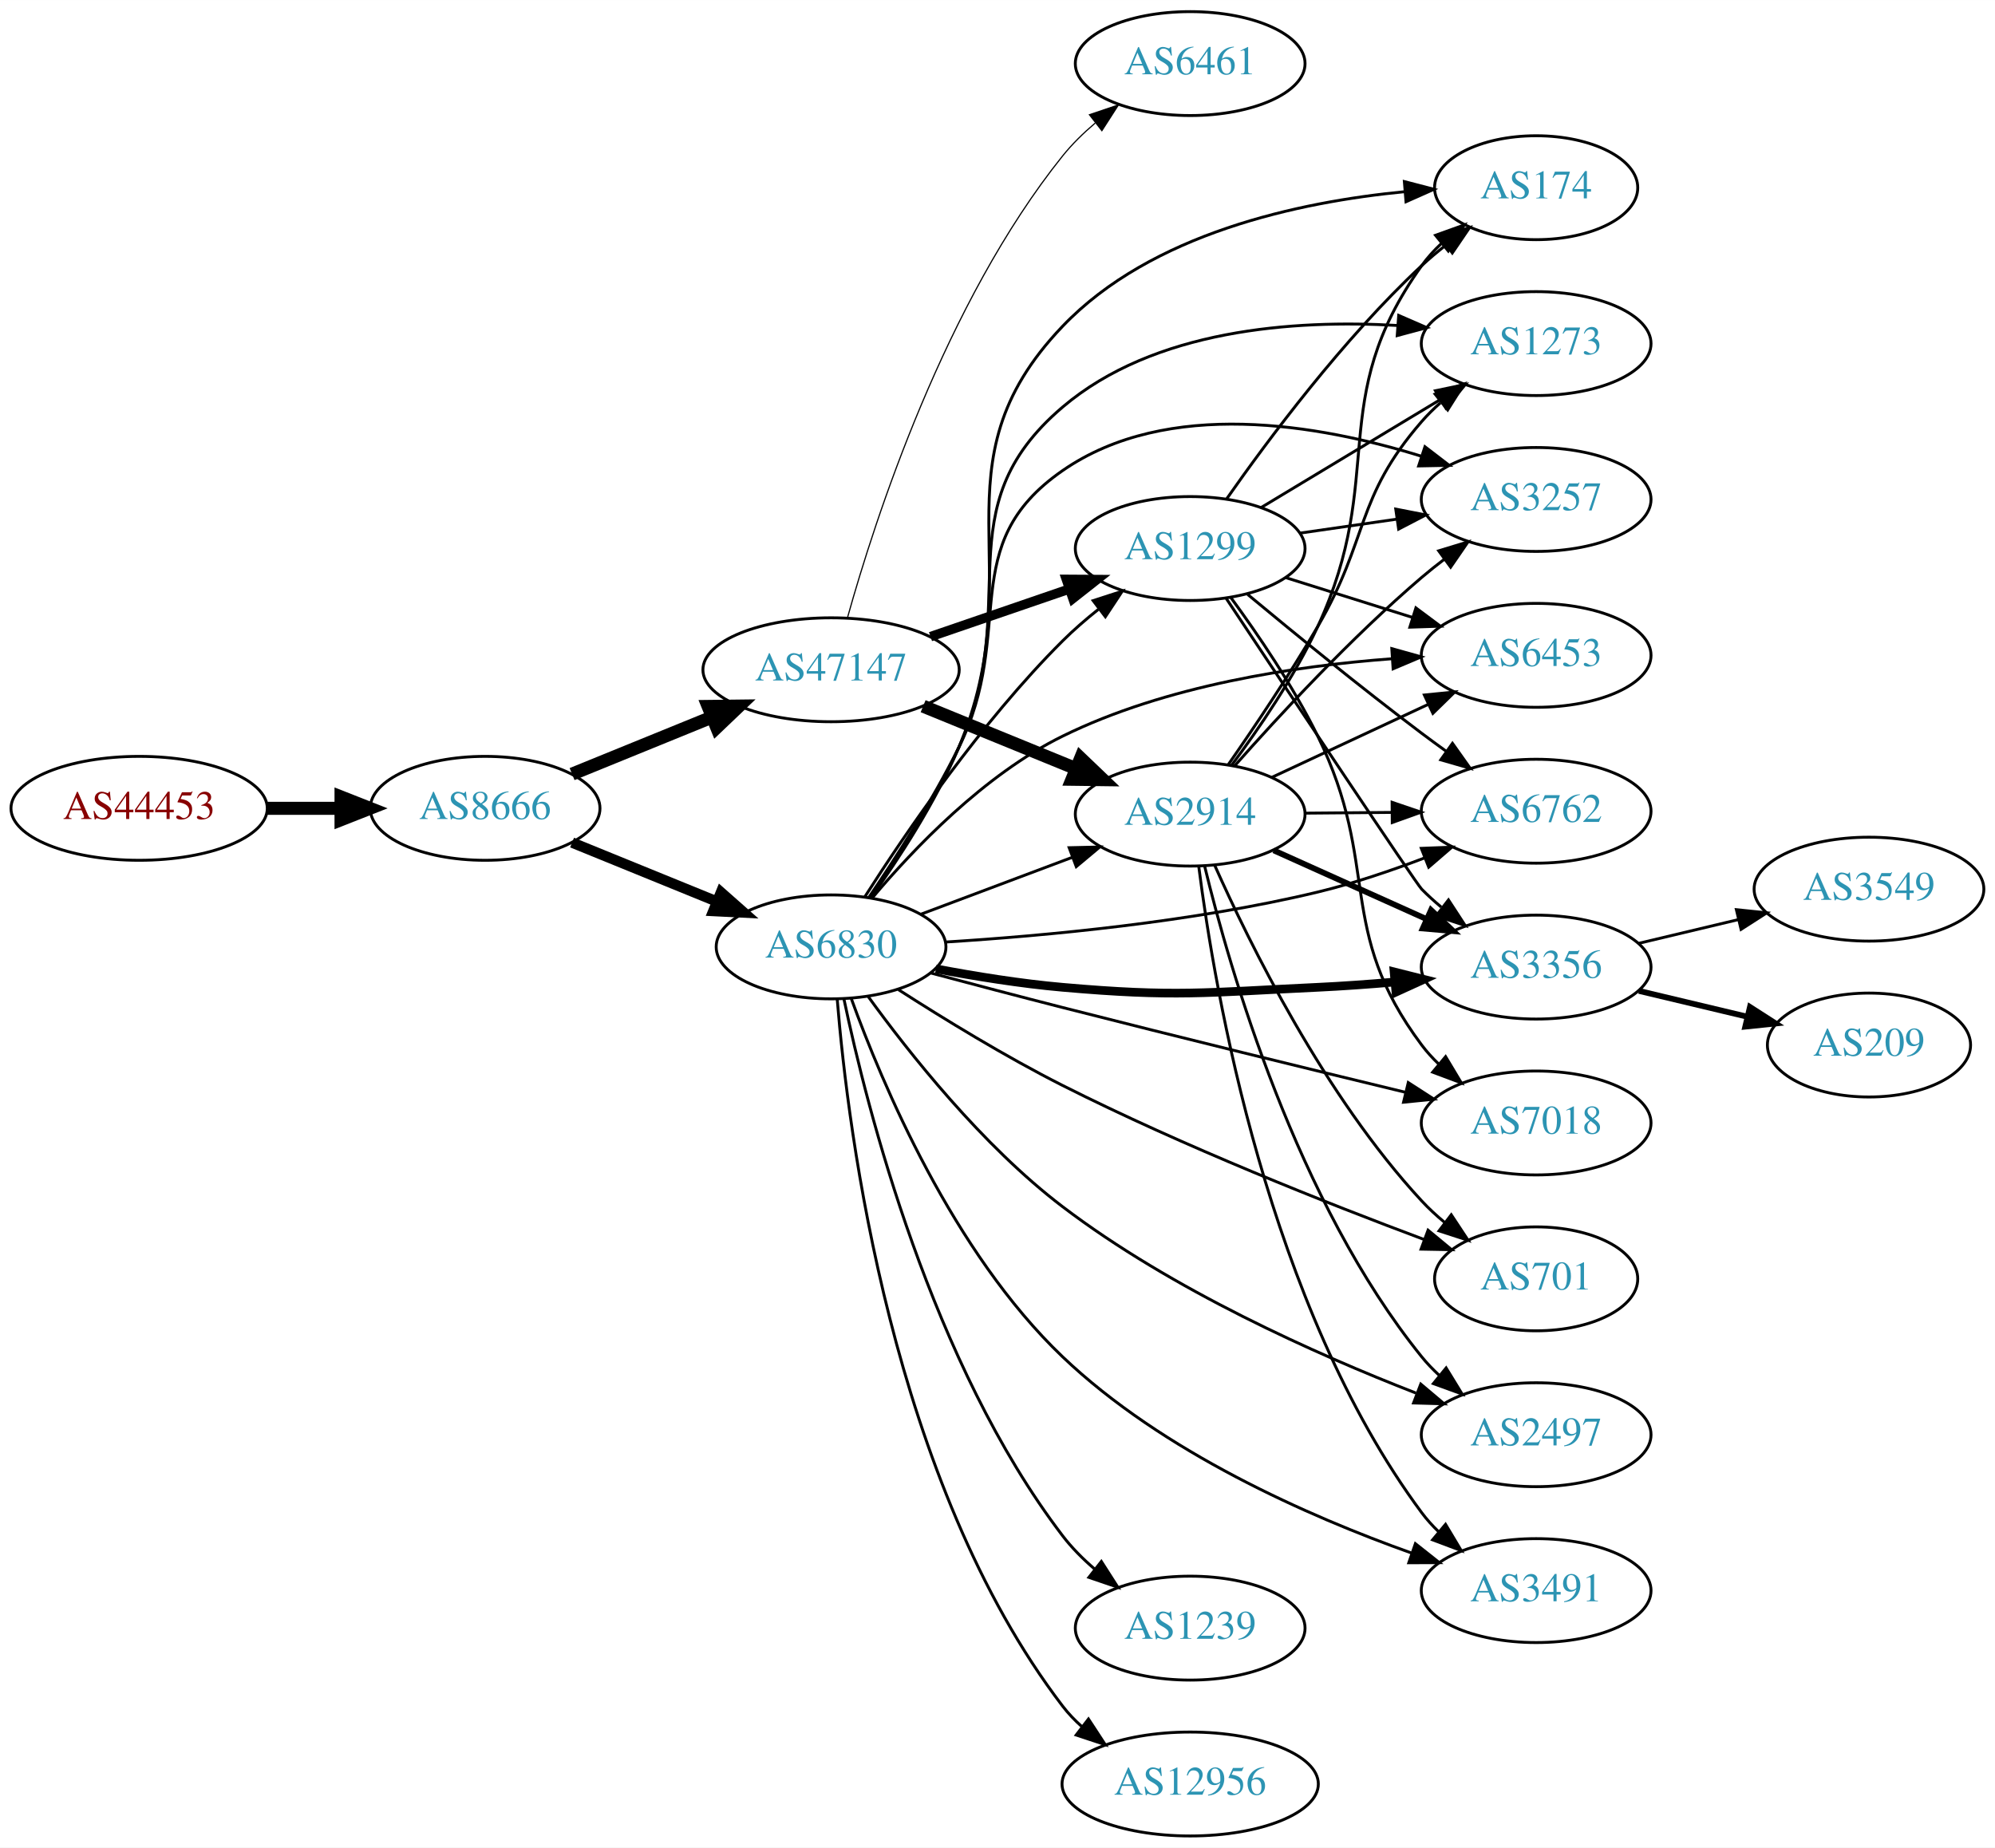
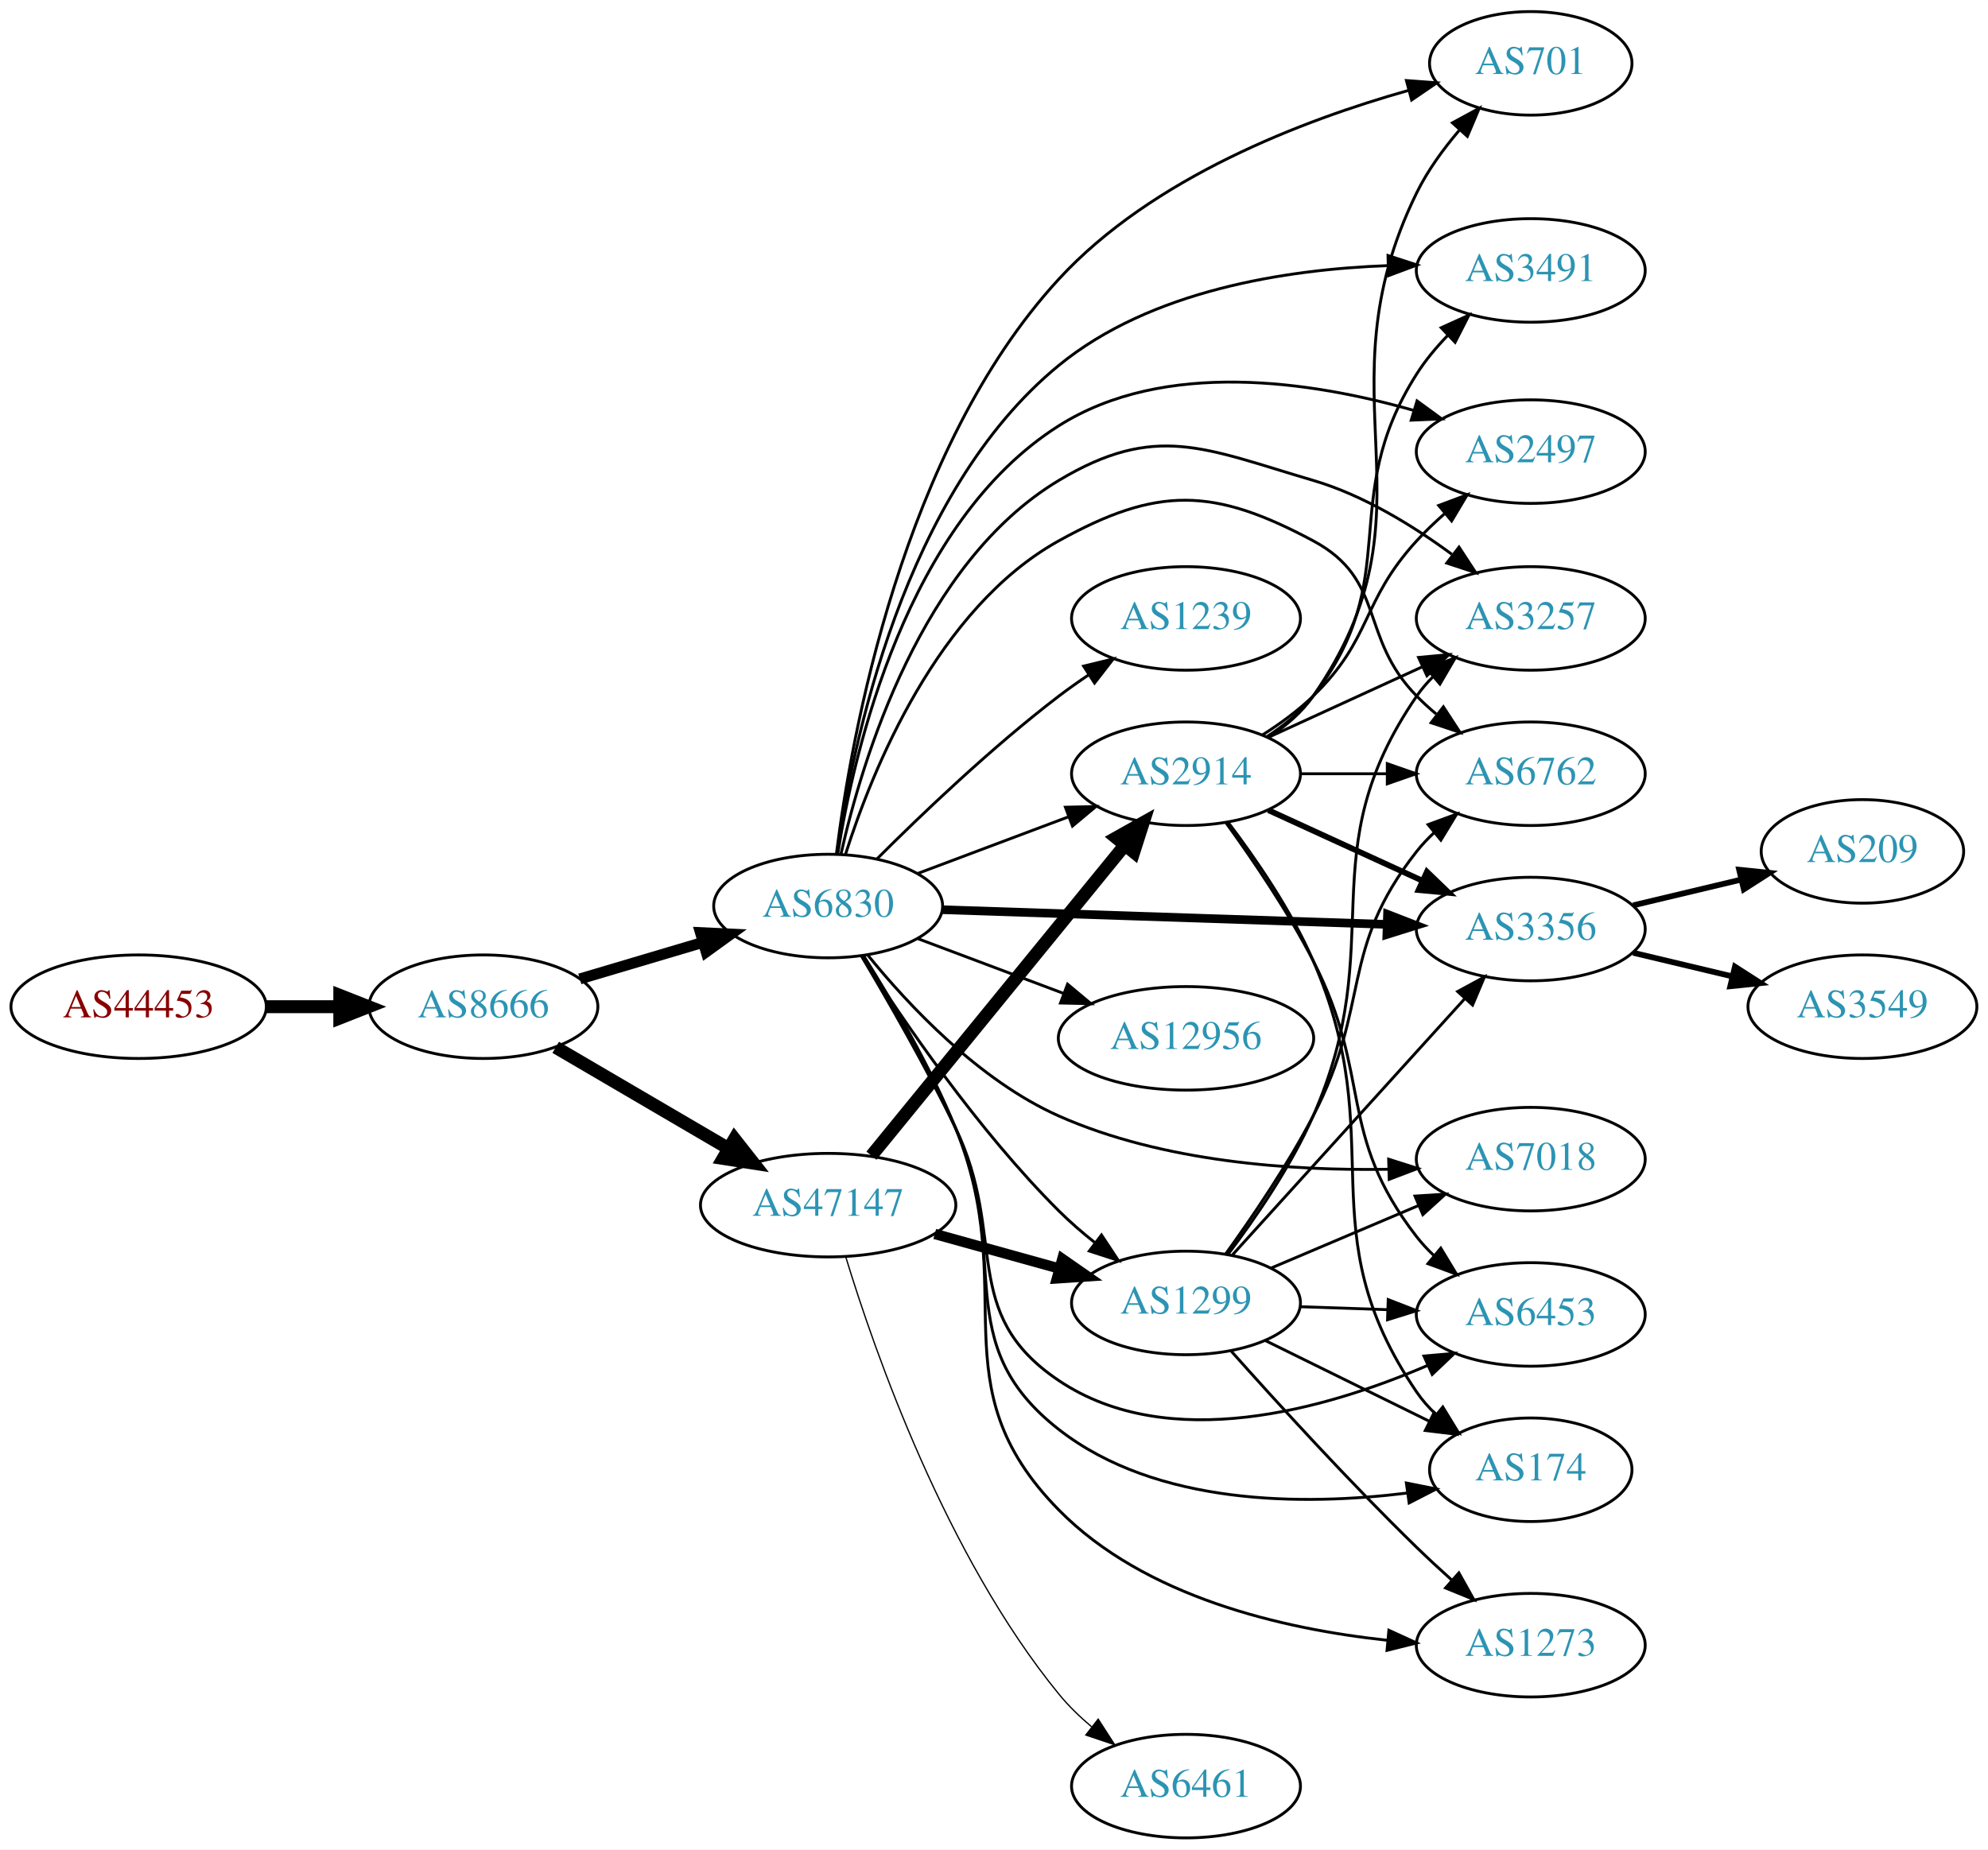
- <svg xmlns="http://www.w3.org/2000/svg" xmlns:xlink="http://www.w3.org/1999/xlink" width="691pt" height="640pt" viewBox="0.00 0.00 691.06 640.00">
-   <g id="graph0" class="graph" transform="scale(1 1) rotate(0) translate(4 636)">
-     <polygon fill="white" stroke="none" points="-4,4 -4,-636 687.055,-636 687.055,4 -4,4" />
+ <svg xmlns="http://www.w3.org/2000/svg" xmlns:xlink="http://www.w3.org/1999/xlink" width="691pt" height="643pt" viewBox="0.00 0.00 691.06 643.00">
+   <g id="graph0" class="graph" transform="scale(1 1) rotate(0) translate(4 639)">
+     <polygon fill="white" stroke="none" points="-4,4 -4,-639 687.055,-639 687.055,4 -4,4" />
    <g id="node1" class="node">
      <g id="a_node1">
        <a xlink:href="/asn/44453" xlink:title="AS44453 ~ interneX GmbH [AT]">
-           <ellipse fill="#ffffff" stroke="black" cx="44.196" cy="-356" rx="44.393" ry="18" />
-           <text text-anchor="middle" x="44.196" y="-352.3" font-family="Times,serif" font-size="14.00" fill="#880000">AS44453</text>
+           <ellipse fill="#ffffff" stroke="black" cx="44.196" cy="-289" rx="44.393" ry="18" />
+           <text text-anchor="middle" x="44.196" y="-285.3" font-family="Times,serif" font-size="14.00" fill="#880000">AS44453</text>
        </a>
      </g>
    </g>
    <g id="node2" class="node">
      <g id="a_node2">
        <a xlink:href="/asn/8666" xlink:title="AS8666 ~ FiberLink GmbH [AT]">
-           <ellipse fill="#ffffff" stroke="black" cx="164.039" cy="-356" rx="39.794" ry="18" />
-           <text text-anchor="middle" x="164.039" y="-352.3" font-family="Times,serif" font-size="14.00" fill="#2c94b3">AS8666</text>
+           <ellipse fill="#ffffff" stroke="black" cx="164.039" cy="-289" rx="39.794" ry="18" />
+           <text text-anchor="middle" x="164.039" y="-285.3" font-family="Times,serif" font-size="14.00" fill="#2c94b3">AS8666</text>
        </a>
      </g>
    </g>
    <g id="edge1" class="edge">
-       <path fill="none" stroke="black" stroke-width="4.5" d="M88.407,-356C96.72,-356 105.482,-356 113.965,-356" />
-       <polygon fill="black" stroke="black" stroke-width="4.5" points="114.123,-359.938 124.123,-356 114.123,-352.063 114.123,-359.938" />
+       <path fill="none" stroke="black" stroke-width="4.5" d="M88.407,-289C96.72,-289 105.482,-289 113.965,-289" />
+       <polygon fill="black" stroke="black" stroke-width="4.5" points="114.123,-292.938 124.123,-289 114.123,-285.063 114.123,-292.938" />
    </g>
    <g id="node3" class="node">
      <g id="a_node3">
-         <a xlink:href="/asn/47147" xlink:title="AS47147 ~ ANEXIA Internetdienstleistungs GmbH [AT]">
-           <ellipse fill="#ffffff" stroke="black" cx="283.881" cy="-404" rx="44.393" ry="18" />
-           <text text-anchor="middle" x="283.881" y="-400.3" font-family="Times,serif" font-size="14.00" fill="#2c94b3">AS47147</text>
+         <a xlink:href="/asn/6830" xlink:title="AS6830 ~ LibertyGlobal [AT]">
+           <ellipse fill="#ffffff" stroke="black" cx="283.881" cy="-324" rx="39.794" ry="18" />
+           <text text-anchor="middle" x="283.881" y="-320.3" font-family="Times,serif" font-size="14.00" fill="#2c94b3">AS6830</text>
        </a>
      </g>
    </g>
    <g id="edge2" class="edge">
-       <path fill="none" stroke="black" stroke-width="4.5" d="M194.168,-367.865C208.731,-373.797 226.587,-381.07 242.453,-387.533" />
-       <polygon fill="black" stroke="black" stroke-width="4.5" points="241.281,-391.307 252.028,-391.433 244.252,-384.014 241.281,-391.307" />
+       <path fill="none" stroke="black" stroke-width="3.789" d="M197.552,-298.657C210.708,-302.564 226.08,-307.13 240.124,-311.301" />
+       <polygon fill="black" stroke="black" stroke-width="3.789" points="239.483,-314.761 250.065,-314.253 241.476,-308.051 239.483,-314.761" />
    </g>
    <g id="node4" class="node">
      <g id="a_node4">
-         <a xlink:href="/asn/6830" xlink:title="AS6830 ~ LGI-UPC [AT]">
-           <ellipse fill="#ffffff" stroke="black" cx="283.881" cy="-308" rx="39.794" ry="18" />
-           <text text-anchor="middle" x="283.881" y="-304.3" font-family="Times,serif" font-size="14.00" fill="#2c94b3">AS6830</text>
+         <a xlink:href="/asn/47147" xlink:title="AS47147 ~ ANEXIA Internetdienstleistungs GmbH [AT]">
+           <ellipse fill="#ffffff" stroke="black" cx="283.881" cy="-220" rx="44.393" ry="18" />
+           <text text-anchor="middle" x="283.881" y="-216.3" font-family="Times,serif" font-size="14.00" fill="#2c94b3">AS47147</text>
        </a>
      </g>
    </g>
    <g id="edge3" class="edge">
-       <path fill="none" stroke="black" stroke-width="3.6" d="M194.168,-344.135C209.324,-337.962 228.048,-330.335 244.382,-323.682" />
-       <polygon fill="black" stroke="black" stroke-width="3.6" points="245.737,-326.909 253.678,-319.895 243.097,-320.426 245.737,-326.909" />
+       <path fill="none" stroke="black" stroke-width="4.5" d="M189.17,-274.87C206.493,-264.727 230.067,-250.924 249.236,-239.7" />
+       <polygon fill="black" stroke="black" stroke-width="4.5" points="251.33,-243.037 257.97,-234.586 247.351,-236.241 251.33,-243.037" />
    </g>
    <g id="node5" class="node">
      <g id="a_node5">
-         <a xlink:href="/asn/2914" xlink:title="AS2914 ~ NTT America, Inc. [US]">
-           <ellipse fill="#ffffff" stroke="black" cx="408.273" cy="-354" rx="39.794" ry="18" />
-           <text text-anchor="middle" x="408.273" y="-350.3" font-family="Times,serif" font-size="14.00" fill="#2c94b3">AS2914</text>
+         <a xlink:href="/asn/3257" xlink:title="AS3257 ~ GTT [DE]">
+           <ellipse fill="#ffffff" stroke="black" cx="528.116" cy="-424" rx="39.794" ry="18" />
+           <text text-anchor="middle" x="528.116" y="-420.3" font-family="Times,serif" font-size="14.00" fill="#2c94b3">AS3257</text>
        </a>
      </g>
    </g>
    <g id="edge4" class="edge">
-       <path fill="none" stroke="black" stroke-width="4.5" d="M315.766,-391.383C331.749,-384.853 351.423,-376.816 368.428,-369.869" />
-       <polygon fill="black" stroke="black" stroke-width="4.5" points="370.316,-373.352 378.084,-365.925 367.337,-366.061 370.316,-373.352" />
+       <path fill="none" stroke="black" d="M288.313,-341.989C295.637,-374.731 316.204,-443.321 364.077,-472 397.778,-492.189 414.777,-483.073 452.469,-472 469.932,-466.87 487.172,-456.255 500.678,-446.308" />
+       <polygon fill="black" stroke="black" points="503.179,-448.8 508.978,-439.933 498.915,-443.248 503.179,-448.8" />
    </g>
    <g id="node6" class="node">
      <g id="a_node6">
-         <a xlink:href="/asn/1299" xlink:title="AS1299 ~ Telia Carrier [EU]">
-           <ellipse fill="#ffffff" stroke="black" cx="408.273" cy="-446" rx="39.794" ry="18" />
-           <text text-anchor="middle" x="408.273" y="-442.3" font-family="Times,serif" font-size="14.00" fill="#2c94b3">AS1299</text>
+         <a xlink:href="/asn/6762" xlink:title="AS6762 ~ TELECOM ITALIA SPARKLE S.p.A. [IT]">
+           <ellipse fill="#ffffff" stroke="black" cx="528.116" cy="-370" rx="39.794" ry="18" />
+           <text text-anchor="middle" x="528.116" y="-366.3" font-family="Times,serif" font-size="14.00" fill="#2c94b3">AS6762</text>
        </a>
      </g>
    </g>
    <g id="edge5" class="edge">
-       <path fill="none" stroke="black" stroke-width="3.273" d="M318.325,-415.477C333.073,-420.537 350.548,-426.534 366.088,-431.867" />
-       <polygon fill="black" stroke="black" stroke-width="3.273" points="365.378,-435.324 375.973,-435.259 367.65,-428.703 365.378,-435.324" />
+       <path fill="none" stroke="black" d="M289.928,-342.034C299.159,-371.133 321.817,-427.549 364.077,-451 398.428,-470.062 417.832,-469.537 452.469,-451 477.901,-437.39 468.297,-417.617 488.469,-397 490.562,-394.861 492.846,-392.782 495.222,-390.79" />
+       <polygon fill="black" stroke="black" points="497.741,-393.268 503.522,-384.389 493.466,-387.725 497.741,-393.268" />
    </g>
    <g id="node7" class="node">
      <g id="a_node7">
-         <a xlink:href="/asn/6461" xlink:title="AS6461 ~ Zayo Bandwidth [US]">
-           <ellipse fill="#ffffff" stroke="black" cx="408.273" cy="-614" rx="39.794" ry="18" />
-           <text text-anchor="middle" x="408.273" y="-610.3" font-family="Times,serif" font-size="14.00" fill="#2c94b3">AS6461</text>
+         <a xlink:href="/asn/3356" xlink:title="AS3356 ~ Level 3 Parent, LLC [US]">
+           <ellipse fill="#ffffff" stroke="black" cx="528.116" cy="-316" rx="39.794" ry="18" />
+           <text text-anchor="middle" x="528.116" y="-312.3" font-family="Times,serif" font-size="14.00" fill="#2c94b3">AS3356</text>
        </a>
      </g>
    </g>
    <g id="edge6" class="edge">
-       <path fill="none" stroke="black" stroke-width="0.409" d="M289.563,-422.047C299.089,-456.154 323.344,-531.205 364.077,-582 367.351,-586.082 371.262,-589.911 375.375,-593.401" />
-       <polygon fill="black" stroke="black" stroke-width="0.409" points="373.38,-596.284 383.418,-599.675 377.685,-590.765 373.38,-596.284" />
-     </g>
-     <g id="edge24" class="edge">
-       <path fill="none" stroke="black" d="M315.135,-319.371C330.876,-325.287 350.323,-332.596 367.288,-338.972" />
-       <polygon fill="black" stroke="black" points="366.351,-342.359 376.943,-342.601 368.814,-335.806 366.351,-342.359" />
-     </g>
-     <g id="edge25" class="edge">
-       <path fill="none" stroke="black" d="M295.578,-325.358C309.651,-347.407 335.919,-385.956 364.077,-414 367.865,-417.773 372.121,-421.459 376.445,-424.909" />
-       <polygon fill="black" stroke="black" points="374.66,-427.949 384.74,-431.212 378.895,-422.375 374.66,-427.949" />
+       <path fill="none" stroke="black" stroke-width="3" d="M323.532,-322.724C365.417,-321.34 432.36,-319.129 477.957,-317.624" />
+       <polygon fill="black" stroke="black" stroke-width="3" points="478.323,-321.113 488.202,-317.285 478.092,-314.117 478.323,-321.113" />
    </g>
    <g id="node8" class="node">
      <g id="a_node8">
-         <a xlink:href="/asn/174" xlink:title="AS174 ~ Cogent Communications [US]">
-           <ellipse fill="#ffffff" stroke="black" cx="528.116" cy="-571" rx="35.194" ry="18" />
-           <text text-anchor="middle" x="528.116" y="-567.3" font-family="Times,serif" font-size="14.00" fill="#2c94b3">AS174</text>
-         </a>
-       </g>
-     </g>
-     <g id="edge19" class="edge">
-       <path fill="none" stroke="black" d="M297.695,-325.024C307.29,-338.499 320.087,-358.129 328.077,-377 354.137,-438.542 317.884,-474.701 364.077,-523 394.836,-555.161 445.941,-566.087 482.743,-569.637" />
-       <polygon fill="black" stroke="black" points="482.462,-573.126 492.714,-570.454 483.034,-566.149 482.462,-573.126" />
+         <a xlink:href="/asn/6453" xlink:title="AS6453 ~ TATA COMMUNICATIONS (AMERICA) INC [US]">
+           <ellipse fill="#ffffff" stroke="black" cx="528.116" cy="-182" rx="39.794" ry="18" />
+           <text text-anchor="middle" x="528.116" y="-178.3" font-family="Times,serif" font-size="14.00" fill="#2c94b3">AS6453</text>
+         </a>
+       </g>
+     </g>
+     <g id="edge7" class="edge">
+       <path fill="none" stroke="black" d="M295.461,-306.589C304.619,-291.193 317.948,-267.981 328.077,-247 346.449,-208.945 328.993,-182.554 364.077,-159 402.258,-133.367 456.837,-149.034 492.127,-164.215" />
+       <polygon fill="black" stroke="black" points="490.984,-167.539 501.539,-168.45 493.856,-161.155 490.984,-167.539" />
    </g>
    <g id="node9" class="node">
      <g id="a_node9">
-         <a xlink:href="/asn/701" xlink:title="AS701 ~ UUNET [US]">
-           <ellipse fill="#ffffff" stroke="black" cx="528.116" cy="-193" rx="35.194" ry="18" />
-           <text text-anchor="middle" x="528.116" y="-189.3" font-family="Times,serif" font-size="14.00" fill="#2c94b3">AS701</text>
-         </a>
-       </g>
-     </g>
-     <g id="edge29" class="edge">
-       <path fill="none" stroke="black" d="M307.223,-293.179C322.804,-283.164 344.27,-269.997 364.077,-260 405.851,-238.917 455.888,-219.117 489.413,-206.588" />
-       <polygon fill="black" stroke="black" points="490.675,-209.854 498.835,-203.097 488.242,-203.29 490.675,-209.854" />
+         <a xlink:href="/asn/3491" xlink:title="AS3491 ~ PCCW Global, Inc. [US]">
+           <ellipse fill="#ffffff" stroke="black" cx="528.116" cy="-545" rx="39.794" ry="18" />
+           <text text-anchor="middle" x="528.116" y="-541.3" font-family="Times,serif" font-size="14.00" fill="#2c94b3">AS3491</text>
+         </a>
+       </g>
+     </g>
+     <g id="edge8" class="edge">
+       <path fill="none" stroke="black" d="M286.918,-342.024C292.202,-379.857 309.948,-467.697 364.077,-512 396.012,-538.137 443.093,-545.378 478.462,-546.673" />
+       <polygon fill="black" stroke="black" points="478.494,-550.175 488.568,-546.896 478.648,-543.176 478.494,-550.175" />
    </g>
    <g id="node10" class="node">
      <g id="a_node10">
-         <a xlink:href="/asn/1273" xlink:title="AS1273 ~ Vodafone Group PLC [EU]">
-           <ellipse fill="#ffffff" stroke="black" cx="528.116" cy="-517" rx="39.794" ry="18" />
-           <text text-anchor="middle" x="528.116" y="-513.3" font-family="Times,serif" font-size="14.00" fill="#2c94b3">AS1273</text>
-         </a>
-       </g>
-     </g>
-     <g id="edge17" class="edge">
-       <path fill="none" stroke="black" d="M297.407,-325.15C306.848,-338.694 319.577,-358.353 328.077,-377 350.821,-426.891 322.296,-459.493 364.077,-495 395.771,-521.935 444.164,-525.345 480.002,-523.279" />
-       <polygon fill="black" stroke="black" points="480.505,-526.751 490.22,-522.524 479.99,-519.77 480.505,-526.751" />
+         <a xlink:href="/asn/174" xlink:title="AS174 ~ Cogent Communications [US]">
+           <ellipse fill="#ffffff" stroke="black" cx="528.116" cy="-128" rx="35.194" ry="18" />
+           <text text-anchor="middle" x="528.116" y="-124.3" font-family="Times,serif" font-size="14.00" fill="#2c94b3">AS174</text>
+         </a>
+       </g>
+     </g>
+     <g id="edge9" class="edge">
+       <path fill="none" stroke="black" d="M295.764,-306.731C305.117,-291.424 318.561,-268.266 328.077,-247 348.228,-201.97 325.198,-172.367 364.077,-142 398.108,-115.42 449.203,-115.468 485.102,-119.893" />
+       <polygon fill="black" stroke="black" points="484.87,-123.395 495.258,-121.311 485.838,-116.462 484.87,-123.395" />
    </g>
    <g id="node11" class="node">
      <g id="a_node11">
-         <a xlink:href="/asn/2497" xlink:title="AS2497 ~ Internet Initiative Japan Inc. [JP]">
-           <ellipse fill="#ffffff" stroke="black" cx="528.116" cy="-139" rx="39.794" ry="18" />
-           <text text-anchor="middle" x="528.116" y="-135.3" font-family="Times,serif" font-size="14.00" fill="#2c94b3">AS2497</text>
-         </a>
-       </g>
-     </g>
-     <g id="edge16" class="edge">
-       <path fill="none" stroke="black" d="M296.656,-290.91C310.836,-271.312 336.245,-239.166 364.077,-218 401.903,-189.234 451.869,-166.905 486.47,-153.435" />
-       <polygon fill="black" stroke="black" points="488.146,-156.542 496.241,-149.708 485.651,-150.002 488.146,-156.542" />
+         <a xlink:href="/asn/2914" xlink:title="AS2914 ~ NTT America, Inc. [US]">
+           <ellipse fill="#ffffff" stroke="black" cx="408.273" cy="-370" rx="39.794" ry="18" />
+           <text text-anchor="middle" x="408.273" y="-366.3" font-family="Times,serif" font-size="14.00" fill="#2c94b3">AS2914</text>
+         </a>
+       </g>
+     </g>
+     <g id="edge10" class="edge">
+       <path fill="none" stroke="black" d="M315.135,-335.371C330.876,-341.287 350.323,-348.596 367.288,-354.972" />
+       <polygon fill="black" stroke="black" points="366.351,-358.359 376.943,-358.601 368.814,-351.806 366.351,-358.359" />
    </g>
    <g id="node12" class="node">
      <g id="a_node12">
-         <a xlink:href="/asn/3257" xlink:title="AS3257 ~ GTT [DE]">
-           <ellipse fill="#ffffff" stroke="black" cx="528.116" cy="-463" rx="39.794" ry="18" />
-           <text text-anchor="middle" x="528.116" y="-459.3" font-family="Times,serif" font-size="14.00" fill="#2c94b3">AS3257</text>
-         </a>
-       </g>
-     </g>
-     <g id="edge27" class="edge">
-       <path fill="none" stroke="black" d="M296.889,-325.025C306.17,-338.661 318.934,-358.502 328.077,-377 348.269,-417.85 326.624,-447.045 364.077,-473 400.403,-498.174 452.924,-488.991 488.459,-477.953" />
-       <polygon fill="black" stroke="black" points="489.596,-481.264 498.004,-474.817 487.411,-474.613 489.596,-481.264" />
+         <a xlink:href="/asn/12956" xlink:title="AS12956 ~ TELXIUS [ES]">
+           <ellipse fill="#ffffff" stroke="black" cx="408.273" cy="-278" rx="44.393" ry="18" />
+           <text text-anchor="middle" x="408.273" y="-274.3" font-family="Times,serif" font-size="14.00" fill="#2c94b3">AS12956</text>
+         </a>
+       </g>
+     </g>
+     <g id="edge11" class="edge">
+       <path fill="none" stroke="black" d="M315.135,-312.629C330.403,-306.891 349.156,-299.843 365.751,-293.606" />
+       <polygon fill="black" stroke="black" points="367.099,-296.838 375.229,-290.044 364.637,-290.286 367.099,-296.838" />
    </g>
    <g id="node13" class="node">
      <g id="a_node13">
-         <a xlink:href="/asn/3491" xlink:title="AS3491 ~ PCCW Global, Inc. [US]">
-           <ellipse fill="#ffffff" stroke="black" cx="528.116" cy="-85" rx="39.794" ry="18" />
-           <text text-anchor="middle" x="528.116" y="-81.3" font-family="Times,serif" font-size="14.00" fill="#2c94b3">AS3491</text>
-         </a>
-       </g>
-     </g>
-     <g id="edge28" class="edge">
-       <path fill="none" stroke="black" d="M290.884,-290.082C301.489,-260.774 326.078,-202.231 364.077,-166 398.682,-133.006 449.321,-110.722 484.961,-98.011" />
-       <polygon fill="black" stroke="black" points="486.284,-101.256 494.589,-94.678 483.995,-94.641 486.284,-101.256" />
+         <a xlink:href="/asn/7018" xlink:title="AS7018 ~ AT&amp;T Services, Inc. [US]">
+           <ellipse fill="#ffffff" stroke="black" cx="528.116" cy="-236" rx="39.794" ry="18" />
+           <text text-anchor="middle" x="528.116" y="-232.3" font-family="Times,serif" font-size="14.00" fill="#2c94b3">AS7018</text>
+         </a>
+       </g>
+     </g>
+     <g id="edge12" class="edge">
+       <path fill="none" stroke="black" d="M297.615,-306.999C311.734,-289.589 336.224,-263.379 364.077,-251 400.211,-234.941 445.217,-231.905 478.783,-232.481" />
+       <polygon fill="black" stroke="black" points="478.715,-235.981 488.81,-232.766 478.914,-228.984 478.715,-235.981" />
    </g>
    <g id="node14" class="node">
      <g id="a_node14">
-         <a xlink:href="/asn/6453" xlink:title="AS6453 ~ TATA COMMUNICATIONS (AMERICA) INC [US]">
-           <ellipse fill="#ffffff" stroke="black" cx="528.116" cy="-409" rx="39.794" ry="18" />
-           <text text-anchor="middle" x="528.116" y="-405.3" font-family="Times,serif" font-size="14.00" fill="#2c94b3">AS6453</text>
-         </a>
-       </g>
-     </g>
-     <g id="edge21" class="edge">
-       <path fill="none" stroke="black" d="M298.08,-324.888C312.404,-341.943 336.898,-367.622 364.077,-381 399.806,-398.586 444.66,-405.336 478.273,-407.829" />
-       <polygon fill="black" stroke="black" points="478.118,-411.326 488.322,-408.473 478.566,-404.34 478.118,-411.326" />
+         <a xlink:href="/asn/1273" xlink:title="AS1273 ~ Vodafone Group PLC [EU]">
+           <ellipse fill="#ffffff" stroke="black" cx="528.116" cy="-67" rx="39.794" ry="18" />
+           <text text-anchor="middle" x="528.116" y="-63.3" font-family="Times,serif" font-size="14.00" fill="#2c94b3">AS1273</text>
+         </a>
+       </g>
+     </g>
+     <g id="edge13" class="edge">
+       <path fill="none" stroke="black" d="M296.303,-306.579C305.869,-291.366 319.325,-268.427 328.077,-247 351.234,-190.309 321.13,-157.654 364.077,-114 393.88,-83.707 441.867,-72.63 478.08,-68.732" />
+       <polygon fill="black" stroke="black" points="478.796,-72.181 488.431,-67.776 478.152,-65.21 478.796,-72.181" />
    </g>
    <g id="node15" class="node">
      <g id="a_node15">
-         <a xlink:href="/asn/6762" xlink:title="AS6762 ~ TELECOM ITALIA SPARKLE S.p.A. [IT]">
-           <ellipse fill="#ffffff" stroke="black" cx="528.116" cy="-355" rx="39.794" ry="18" />
-           <text text-anchor="middle" x="528.116" y="-351.3" font-family="Times,serif" font-size="14.00" fill="#2c94b3">AS6762</text>
-         </a>
-       </g>
-     </g>
-     <g id="edge22" class="edge">
-       <path fill="none" stroke="black" d="M323.62,-309.689C357.891,-311.82 409.052,-316.565 452.469,-327 464.771,-329.957 477.804,-334.372 489.479,-338.827" />
-       <polygon fill="black" stroke="black" points="488.333,-342.137 498.92,-342.547 490.899,-335.624 488.333,-342.137" />
+         <a xlink:href="/asn/2497" xlink:title="AS2497 ~ Internet Initiative Japan Inc. [JP]">
+           <ellipse fill="#ffffff" stroke="black" cx="528.116" cy="-482" rx="39.794" ry="18" />
+           <text text-anchor="middle" x="528.116" y="-478.3" font-family="Times,serif" font-size="14.00" fill="#2c94b3">AS2497</text>
+         </a>
+       </g>
+     </g>
+     <g id="edge14" class="edge">
+       <path fill="none" stroke="black" d="M287.177,-341.954C292.832,-377.756 311.061,-457.466 364.077,-491 400.82,-514.24 452.051,-506.406 487.226,-496.388" />
+       <polygon fill="black" stroke="black" points="488.587,-499.632 497.144,-493.385 486.559,-492.933 488.587,-499.632" />
    </g>
    <g id="node16" class="node">
      <g id="a_node16">
-         <a xlink:href="/asn/3356" xlink:title="AS3356 ~ Level 3 Parent, LLC [US]">
-           <ellipse fill="#ffffff" stroke="black" cx="528.116" cy="-301" rx="39.794" ry="18" />
-           <text text-anchor="middle" x="528.116" y="-297.3" font-family="Times,serif" font-size="14.00" fill="#2c94b3">AS3356</text>
-         </a>
-       </g>
-     </g>
-     <g id="edge23" class="edge">
-       <path fill="none" stroke="black" stroke-width="3" d="M320.187,-300.396C333.829,-297.817 349.612,-295.269 364.077,-294 403.212,-290.568 413.227,-292.164 452.469,-294 461.067,-294.402 470.204,-295.064 479.027,-295.824" />
-       <polygon fill="black" stroke="black" stroke-width="3" points="478.913,-299.328 489.19,-296.751 479.549,-292.357 478.913,-299.328" />
+         <a xlink:href="/asn/1299" xlink:title="AS1299 ~ Telia Carrier [EU]">
+           <ellipse fill="#ffffff" stroke="black" cx="408.273" cy="-186" rx="39.794" ry="18" />
+           <text text-anchor="middle" x="408.273" y="-182.3" font-family="Times,serif" font-size="14.00" fill="#2c94b3">AS1299</text>
+         </a>
+       </g>
+     </g>
+     <g id="edge15" class="edge">
+       <path fill="none" stroke="black" d="M295.578,-306.642C309.651,-284.593 335.919,-246.044 364.077,-218 367.865,-214.227 372.121,-210.541 376.445,-207.091" />
+       <polygon fill="black" stroke="black" points="378.895,-209.625 384.74,-200.788 374.66,-204.051 378.895,-209.625" />
    </g>
    <g id="node17" class="node">
      <g id="a_node17">
        <a xlink:href="/asn/1239" xlink:title="AS1239 ~ Sprint [US]">
-           <ellipse fill="#ffffff" stroke="black" cx="408.273" cy="-72" rx="39.794" ry="18" />
-           <text text-anchor="middle" x="408.273" y="-68.3" font-family="Times,serif" font-size="14.00" fill="#2c94b3">AS1239</text>
-         </a>
-       </g>
-     </g>
-     <g id="edge18" class="edge">
-       <path fill="none" stroke="black" d="M288.328,-289.969C296.253,-252.231 318.678,-163.503 364.077,-104 367.251,-99.84 371.106,-95.968 375.193,-92.456" />
-       <polygon fill="black" stroke="black" points="377.505,-95.091 383.216,-86.168 373.187,-89.581 377.505,-95.091" />
+           <ellipse fill="#ffffff" stroke="black" cx="408.273" cy="-424" rx="39.794" ry="18" />
+           <text text-anchor="middle" x="408.273" y="-420.3" font-family="Times,serif" font-size="14.00" fill="#2c94b3">AS1239</text>
+         </a>
+       </g>
+     </g>
+     <g id="edge16" class="edge">
+       <path fill="none" stroke="black" d="M300.78,-340.319C316.237,-355.772 340.736,-379.194 364.077,-397 367.4,-399.534 370.967,-402.053 374.576,-404.475" />
+       <polygon fill="black" stroke="black" points="372.68,-407.417 382.976,-409.915 376.485,-401.542 372.68,-407.417" />
    </g>
    <g id="node18" class="node">
      <g id="a_node18">
-         <a xlink:href="/asn/12956" xlink:title="AS12956 ~ TELXIUS [ES]">
-           <ellipse fill="#ffffff" stroke="black" cx="408.273" cy="-18" rx="44.393" ry="18" />
-           <text text-anchor="middle" x="408.273" y="-14.3" font-family="Times,serif" font-size="14.00" fill="#2c94b3">AS12956</text>
-         </a>
-       </g>
-     </g>
-     <g id="edge20" class="edge">
-       <path fill="none" stroke="black" d="M286.02,-289.76C289.723,-244.006 304.882,-122.493 364.077,-45 366.064,-42.4 368.378,-39.987 370.884,-37.762" />
-       <polygon fill="black" stroke="black" points="373.043,-40.517 378.842,-31.65 368.78,-34.965 373.043,-40.517" />
+         <a xlink:href="/asn/701" xlink:title="AS701 ~ UUNET [US]">
+           <ellipse fill="#ffffff" stroke="black" cx="528.116" cy="-617" rx="35.194" ry="18" />
+           <text text-anchor="middle" x="528.116" y="-613.3" font-family="Times,serif" font-size="14.00" fill="#2c94b3">AS701</text>
+         </a>
+       </g>
+     </g>
+     <g id="edge17" class="edge">
+       <path fill="none" stroke="black" d="M286.762,-342.225C291.877,-383.021 309.533,-482.748 364.077,-542 396.578,-577.306 448.986,-597.276 485.584,-607.585" />
+       <polygon fill="black" stroke="black" points="484.891,-611.023 495.457,-610.241 486.709,-604.263 484.891,-611.023" />
+     </g>
+     <g id="edge19" class="edge">
+       <path fill="none" stroke="black" stroke-width="4.5" d="M298.921,-237.207C320.501,-263.655 361.933,-314.432 386.84,-344.958" />
+       <polygon fill="black" stroke="black" stroke-width="4.5" points="384.024,-347.735 393.397,-352.994 390.126,-342.756 384.024,-347.735" />
+     </g>
+     <g id="edge18" class="edge">
+       <path fill="none" stroke="black" stroke-width="3.6" d="M320.941,-209.983C334.445,-206.231 349.926,-201.931 364.016,-198.017" />
+       <polygon fill="black" stroke="black" stroke-width="3.6" points="365.282,-201.298 373.981,-195.249 363.409,-194.553 365.282,-201.298" />
    </g>
    <g id="node19" class="node">
      <g id="a_node19">
-         <a xlink:href="/asn/7018" xlink:title="AS7018 ~ AT&amp;T Services, Inc. [US]">
-           <ellipse fill="#ffffff" stroke="black" cx="528.116" cy="-247" rx="39.794" ry="18" />
-           <text text-anchor="middle" x="528.116" y="-243.3" font-family="Times,serif" font-size="14.00" fill="#2c94b3">AS7018</text>
-         </a>
-       </g>
-     </g>
-     <g id="edge26" class="edge">
-       <path fill="none" stroke="black" d="M318.371,-298.972C332.467,-295.211 349.054,-290.834 364.077,-287 404.257,-276.745 450.136,-265.533 482.968,-257.596" />
-       <polygon fill="black" stroke="black" points="483.818,-260.991 492.718,-255.243 482.176,-254.187 483.818,-260.991" />
-     </g>
-     <g id="edge7" class="edge">
-       <path fill="none" stroke="black" d="M422.534,-370.802C431.981,-383.45 444.388,-401.539 452.469,-419 476.753,-471.467 454.845,-496.97 488.469,-544 490.421,-546.73 492.739,-549.278 495.256,-551.632" />
-       <polygon fill="black" stroke="black" points="493.263,-554.522 503.234,-558.103 497.672,-549.085 493.263,-554.522" />
-     </g>
-     <g id="edge8" class="edge">
-       <path fill="none" stroke="black" d="M416.72,-336.374C428.83,-309.16 454.855,-256.272 488.469,-220 490.879,-217.4 493.58,-214.907 496.404,-212.559" />
-       <polygon fill="black" stroke="black" points="498.713,-215.199 504.55,-206.358 494.473,-209.629 498.713,-215.199" />
-     </g>
-     <g id="edge9" class="edge">
-       <path fill="none" stroke="black" d="M421.387,-371.03C430.375,-383.942 442.71,-402.262 452.469,-419 470.291,-449.564 465.27,-463.288 488.469,-490 490.432,-492.259 492.622,-494.424 494.934,-496.475" />
-       <polygon fill="black" stroke="black" points="493.112,-499.498 503.118,-502.983 497.47,-494.019 493.112,-499.498" />
-     </g>
-     <g id="edge10" class="edge">
-       <path fill="none" stroke="black" d="M413.291,-335.938C421.947,-300.261 445.163,-219.57 488.469,-166 490.303,-163.732 492.374,-161.573 494.582,-159.536" />
-       <polygon fill="black" stroke="black" points="496.933,-162.135 502.465,-153.099 492.506,-156.712 496.933,-162.135" />
-     </g>
-     <g id="edge11" class="edge">
-       <path fill="none" stroke="black" d="M423.599,-370.631C438.842,-387.881 464.077,-415.191 488.469,-436 490.96,-438.125 493.616,-440.245 496.325,-442.31" />
-       <polygon fill="black" stroke="black" points="494.359,-445.208 504.496,-448.288 498.492,-439.559 494.359,-445.208" />
-     </g>
-     <g id="edge12" class="edge">
-       <path fill="none" stroke="black" d="M411.253,-335.81C416.704,-292.922 435.24,-183.698 488.469,-112 490.208,-109.659 492.21,-107.446 494.37,-105.372" />
-       <polygon fill="black" stroke="black" points="496.73,-107.961 502.165,-98.867 492.245,-102.587 496.73,-107.961" />
-     </g>
-     <g id="edge13" class="edge">
-       <path fill="none" stroke="black" d="M436.605,-366.756C452.668,-374.253 473.178,-383.826 490.612,-391.963" />
-       <polygon fill="black" stroke="black" points="489.391,-395.255 499.932,-396.313 492.351,-388.912 489.391,-395.255" />
-     </g>
-     <g id="edge14" class="edge">
-       <path fill="none" stroke="black" d="M448.186,-354.33C457.739,-354.411 468.089,-354.499 478.052,-354.584" />
-       <polygon fill="black" stroke="black" points="478.215,-358.085 488.244,-354.67 478.274,-351.085 478.215,-358.085" />
-     </g>
-     <g id="edge15" class="edge">
-       <path fill="none" stroke="black" stroke-width="2" d="M437.2,-341.44C453.05,-334.311 473.083,-325.301 490.215,-317.596" />
-       <polygon fill="black" stroke="black" stroke-width="2" points="491.705,-320.764 499.389,-313.47 488.834,-314.38 491.705,-320.764" />
-     </g>
-     <g id="edge33" class="edge">
-       <path fill="none" stroke="black" d="M420.873,-463.162C435.272,-483.745 461.272,-518.639 488.469,-544 491.062,-546.418 493.884,-548.79 496.783,-551.063" />
-       <polygon fill="black" stroke="black" points="494.91,-554.031 505.031,-557.163 499.072,-548.403 494.91,-554.031" />
-     </g>
-     <g id="edge31" class="edge">
-       <path fill="none" stroke="black" d="M432.837,-460.197C450.661,-470.936 475.334,-485.801 494.969,-497.631" />
-       <polygon fill="black" stroke="black" points="493.221,-500.665 503.593,-502.827 496.834,-494.669 493.221,-500.665" />
-     </g>
-     <g id="edge32" class="edge">
-       <path fill="none" stroke="black" d="M446.236,-451.332C456.882,-452.868 468.644,-454.565 479.824,-456.178" />
-       <polygon fill="black" stroke="black" points="479.482,-459.664 489.879,-457.628 480.481,-452.736 479.482,-459.664" />
-     </g>
-     <g id="edge30" class="edge">
-       <path fill="none" stroke="black" d="M441.474,-435.89C454.984,-431.648 470.872,-426.659 485.271,-422.138" />
-       <polygon fill="black" stroke="black" points="486.462,-425.433 494.954,-419.098 484.365,-418.755 486.462,-425.433" />
-     </g>
-     <g id="edge35" class="edge">
-       <path fill="none" stroke="black" d="M428.181,-430.101C444.043,-416.914 467.417,-397.83 488.469,-382 491.235,-379.92 494.142,-377.791 497.067,-375.685" />
-       <polygon fill="black" stroke="black" points="499.128,-378.514 505.259,-369.874 495.078,-372.805 499.128,-378.514" />
-     </g>
-     <g id="edge34" class="edge">
-       <path fill="none" stroke="black" d="M420.756,-428.715C442.202,-396.456 486.379,-330.13 488.469,-328 490.566,-325.864 492.851,-323.788 495.23,-321.797" />
-       <polygon fill="black" stroke="black" points="497.747,-324.276 503.532,-315.4 493.475,-318.731 497.747,-324.276" />
-     </g>
-     <g id="edge36" class="edge">
-       <path fill="none" stroke="black" d="M422.306,-429.09C431.64,-416.387 444.005,-398.278 452.469,-381 474.544,-335.942 458.394,-314.162 488.469,-274 490.217,-271.666 492.227,-269.459 494.392,-267.388" />
-       <polygon fill="black" stroke="black" points="496.751,-269.978 502.195,-260.889 492.271,-264.599 496.751,-269.978" />
+         <a xlink:href="/asn/6461" xlink:title="AS6461 ~ Zayo Bandwidth [US]">
+           <ellipse fill="#ffffff" stroke="black" cx="408.273" cy="-18" rx="39.794" ry="18" />
+           <text text-anchor="middle" x="408.273" y="-14.3" font-family="Times,serif" font-size="14.00" fill="#2c94b3">AS6461</text>
+         </a>
+       </g>
+     </g>
+     <g id="edge20" class="edge">
+       <path fill="none" stroke="black" stroke-width="0.45" d="M290,-202.004C300.023,-169.096 324.752,-98.176 364.077,-50 367.386,-45.947 371.317,-42.134 375.439,-38.651" />
+       <polygon fill="black" stroke="black" stroke-width="0.45" points="377.749,-41.288 383.489,-32.383 373.448,-35.765 377.749,-41.288" />
    </g>
    <g id="node20" class="node">
      <g id="a_node20">
-         <a xlink:href="/asn/3549" xlink:title="AS3549 ~ Level 3 Parent, LLC [US]">
-           <ellipse fill="#ffffff" stroke="black" cx="643.409" cy="-328" rx="39.794" ry="18" />
-           <text text-anchor="middle" x="643.409" y="-324.3" font-family="Times,serif" font-size="14.00" fill="#2c94b3">AS3549</text>
-         </a>
-       </g>
-     </g>
-     <g id="edge37" class="edge">
-       <path fill="none" stroke="black" d="M563.723,-309.248C574.594,-311.838 586.749,-314.735 598.191,-317.462" />
-       <polygon fill="black" stroke="black" points="597.475,-320.889 608.014,-319.803 599.097,-314.08 597.475,-320.889" />
+         <a xlink:href="/asn/209" xlink:title="AS209 ~ CenturyLink Communications, LLC [US]">
+           <ellipse fill="#ffffff" stroke="black" cx="643.409" cy="-343" rx="35.194" ry="18" />
+           <text text-anchor="middle" x="643.409" y="-339.3" font-family="Times,serif" font-size="14.00" fill="#2c94b3">AS209</text>
+         </a>
+       </g>
+     </g>
+     <g id="edge36" class="edge">
+       <path fill="none" stroke="black" stroke-width="2" d="M563.723,-324.248C575.518,-327.058 588.822,-330.229 601.09,-333.153" />
+       <polygon fill="black" stroke="black" stroke-width="2" points="600.556,-336.624 611.095,-335.537 602.179,-329.814 600.556,-336.624" />
    </g>
    <g id="node21" class="node">
      <g id="a_node21">
-         <a xlink:href="/asn/209" xlink:title="AS209 ~ CenturyLink Communications, LLC [US]">
-           <ellipse fill="#ffffff" stroke="black" cx="643.409" cy="-274" rx="35.194" ry="18" />
-           <text text-anchor="middle" x="643.409" y="-270.3" font-family="Times,serif" font-size="14.00" fill="#2c94b3">AS209</text>
-         </a>
-       </g>
-     </g>
-     <g id="edge38" class="edge">
-       <path fill="none" stroke="black" stroke-width="2" d="M563.723,-292.752C575.518,-289.942 588.822,-286.771 601.09,-283.847" />
-       <polygon fill="black" stroke="black" stroke-width="2" points="602.179,-287.186 611.095,-281.463 600.556,-280.376 602.179,-287.186" />
+         <a xlink:href="/asn/3549" xlink:title="AS3549 ~ Level 3 Parent, LLC [US]">
+           <ellipse fill="#ffffff" stroke="black" cx="643.409" cy="-289" rx="39.794" ry="18" />
+           <text text-anchor="middle" x="643.409" y="-285.3" font-family="Times,serif" font-size="14.00" fill="#2c94b3">AS3549</text>
+         </a>
+       </g>
+     </g>
+     <g id="edge37" class="edge">
+       <path fill="none" stroke="black" stroke-width="2" d="M563.723,-307.752C574.594,-305.162 586.749,-302.265 598.191,-299.538" />
+       <polygon fill="black" stroke="black" stroke-width="2" points="599.097,-302.92 608.014,-297.197 597.475,-296.111 599.097,-302.92" />
+     </g>
+     <g id="edge28" class="edge">
+       <path fill="none" stroke="black" d="M436.902,-382.661C452.859,-389.973 473.13,-399.261 490.412,-407.181" />
+       <polygon fill="black" stroke="black" points="489.111,-410.435 499.66,-411.419 492.027,-404.071 489.111,-410.435" />
+     </g>
+     <g id="edge31" class="edge">
+       <path fill="none" stroke="black" d="M448.186,-370C457.739,-370 468.089,-370 478.052,-370" />
+       <polygon fill="black" stroke="black" points="478.244,-373.5 488.244,-370 478.244,-366.5 478.244,-373.5" />
+     </g>
+     <g id="edge33" class="edge">
+       <path fill="none" stroke="black" stroke-width="2" d="M436.902,-357.339C452.859,-350.027 473.13,-340.739 490.412,-332.819" />
+       <polygon fill="black" stroke="black" stroke-width="2" points="492.027,-335.929 499.66,-328.581 489.111,-329.565 492.027,-335.929" />
+     </g>
+     <g id="edge32" class="edge">
+       <path fill="none" stroke="black" d="M422.131,-353.002C431.378,-340.256 443.71,-322.131 452.469,-305 473.214,-264.428 460.535,-245.002 488.469,-209 490.257,-206.696 492.295,-204.511 494.48,-202.456" />
+       <polygon fill="black" stroke="black" points="496.836,-205.049 502.321,-195.985 492.38,-199.65 496.836,-205.049" />
+     </g>
+     <g id="edge30" class="edge">
+       <path fill="none" stroke="black" d="M436.287,-382.822C442.274,-386.688 448.123,-391.418 452.469,-397 484.592,-438.255 460.434,-464.866 488.469,-509 491.481,-513.741 495.264,-518.274 499.276,-522.427" />
+       <polygon fill="black" stroke="black" points="496.982,-525.076 506.63,-529.456 501.819,-520.016 496.982,-525.076" />
+     </g>
+     <g id="edge35" class="edge">
+       <path fill="none" stroke="black" d="M422.971,-353.037C432.507,-340.453 444.836,-322.513 452.469,-305 479.864,-242.151 449.856,-211.652 488.469,-155 490.359,-152.227 492.635,-149.65 495.125,-147.277" />
+       <polygon fill="black" stroke="black" points="497.543,-149.821 503.063,-140.778 493.108,-144.404 497.543,-149.821" />
+     </g>
+     <g id="edge29" class="edge">
+       <path fill="none" stroke="black" d="M434.802,-383.462C440.965,-387.362 447.267,-391.948 452.469,-397 473.163,-417.094 468.991,-429.726 488.469,-451 491.41,-454.212 494.699,-457.365 498.083,-460.358" />
+       <polygon fill="black" stroke="black" points="496.117,-463.276 506.035,-467.002 500.605,-457.905 496.117,-463.276" />
+     </g>
+     <g id="edge34" class="edge">
+       <path fill="none" stroke="black" d="M437.172,-382.793C442.983,-386.617 448.532,-391.336 452.469,-397 497.797,-462.198 453.485,-500.715 488.469,-572 492.234,-579.67 497.617,-587.096 503.175,-593.629" />
+       <polygon fill="black" stroke="black" points="500.891,-596.32 510.2,-601.379 506.077,-591.619 500.891,-596.32" />
+     </g>
+     <g id="edge26" class="edge">
+       <path fill="none" stroke="black" d="M422.938,-202.978C432.458,-215.568 444.782,-233.511 452.469,-251 479.363,-312.182 450.658,-341.893 488.469,-397 490.119,-399.404 492.058,-401.662 494.174,-403.768" />
+       <polygon fill="black" stroke="black" points="492.002,-406.516 501.885,-410.333 496.54,-401.186 492.002,-406.516" />
+     </g>
+     <g id="edge21" class="edge">
+       <path fill="none" stroke="black" d="M422.059,-203.035C431.27,-215.8 443.589,-233.932 452.469,-251 472.736,-289.951 461.307,-308.502 488.469,-343 490.273,-345.291 492.323,-347.467 494.516,-349.516" />
+       <polygon fill="black" stroke="black" points="492.425,-352.328 502.373,-355.975 496.871,-346.92 492.425,-352.328" />
+     </g>
+     <g id="edge25" class="edge">
+       <path fill="none" stroke="black" d="M424.438,-202.729C444.944,-225.351 481.649,-265.842 505.167,-291.786" />
+       <polygon fill="black" stroke="black" points="502.7,-294.277 512.01,-299.335 507.887,-289.575 502.7,-294.277" />
+     </g>
+     <g id="edge24" class="edge">
+       <path fill="none" stroke="black" d="M447.859,-184.69C457.626,-184.359 468.242,-183.998 478.437,-183.652" />
+       <polygon fill="black" stroke="black" points="478.568,-187.15 488.443,-183.313 478.33,-180.154 478.568,-187.15" />
+     </g>
+     <g id="edge22" class="edge">
+       <path fill="none" stroke="black" d="M435.72,-172.984C452.593,-164.679 474.634,-153.831 492.844,-144.868" />
+       <polygon fill="black" stroke="black" points="494.542,-147.933 501.969,-140.377 491.451,-141.653 494.542,-147.933" />
+     </g>
+     <g id="edge23" class="edge">
+       <path fill="none" stroke="black" d="M437.8,-198.104C453.174,-204.627 472.35,-212.763 488.988,-219.823" />
+       <polygon fill="black" stroke="black" points="487.871,-223.151 498.444,-223.835 490.605,-216.707 487.871,-223.151" />
+     </g>
+     <g id="edge27" class="edge">
+       <path fill="none" stroke="black" d="M423.987,-169.246C439.547,-151.762 465.038,-123.772 488.469,-101 492.297,-97.281 496.441,-93.446 500.547,-89.753" />
+       <polygon fill="black" stroke="black" points="503.131,-92.14 508.301,-82.892 498.492,-86.898 503.131,-92.14" />
    </g>
  </g>
</svg>
